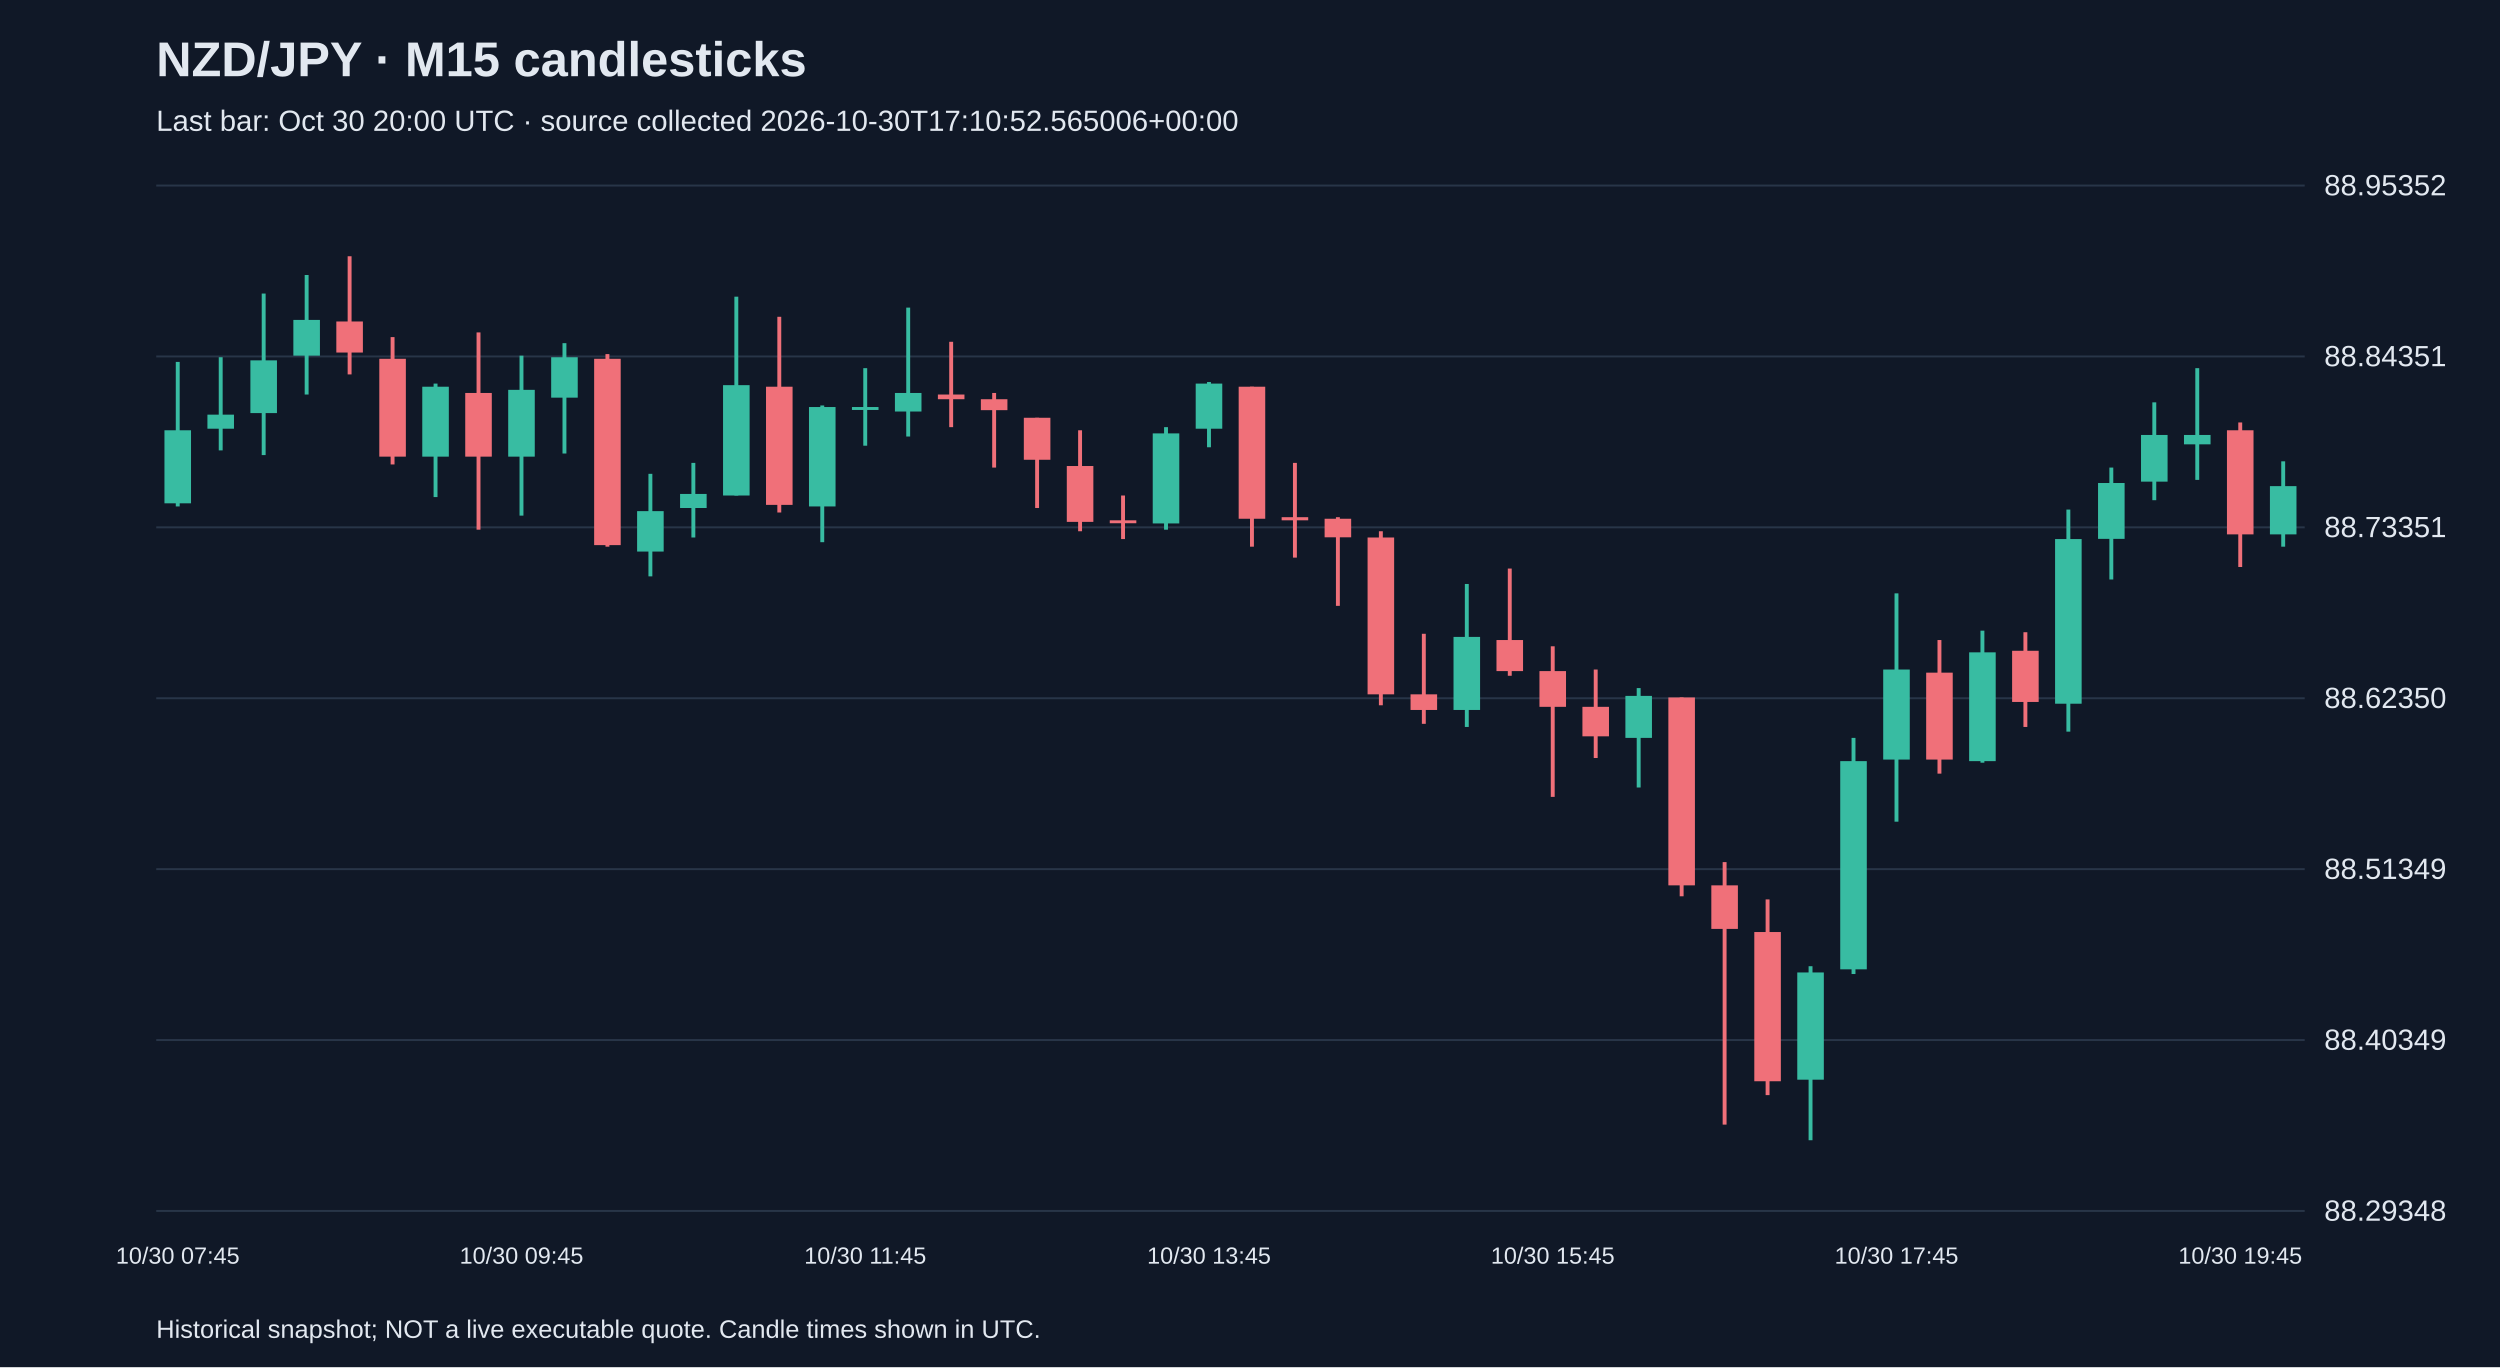
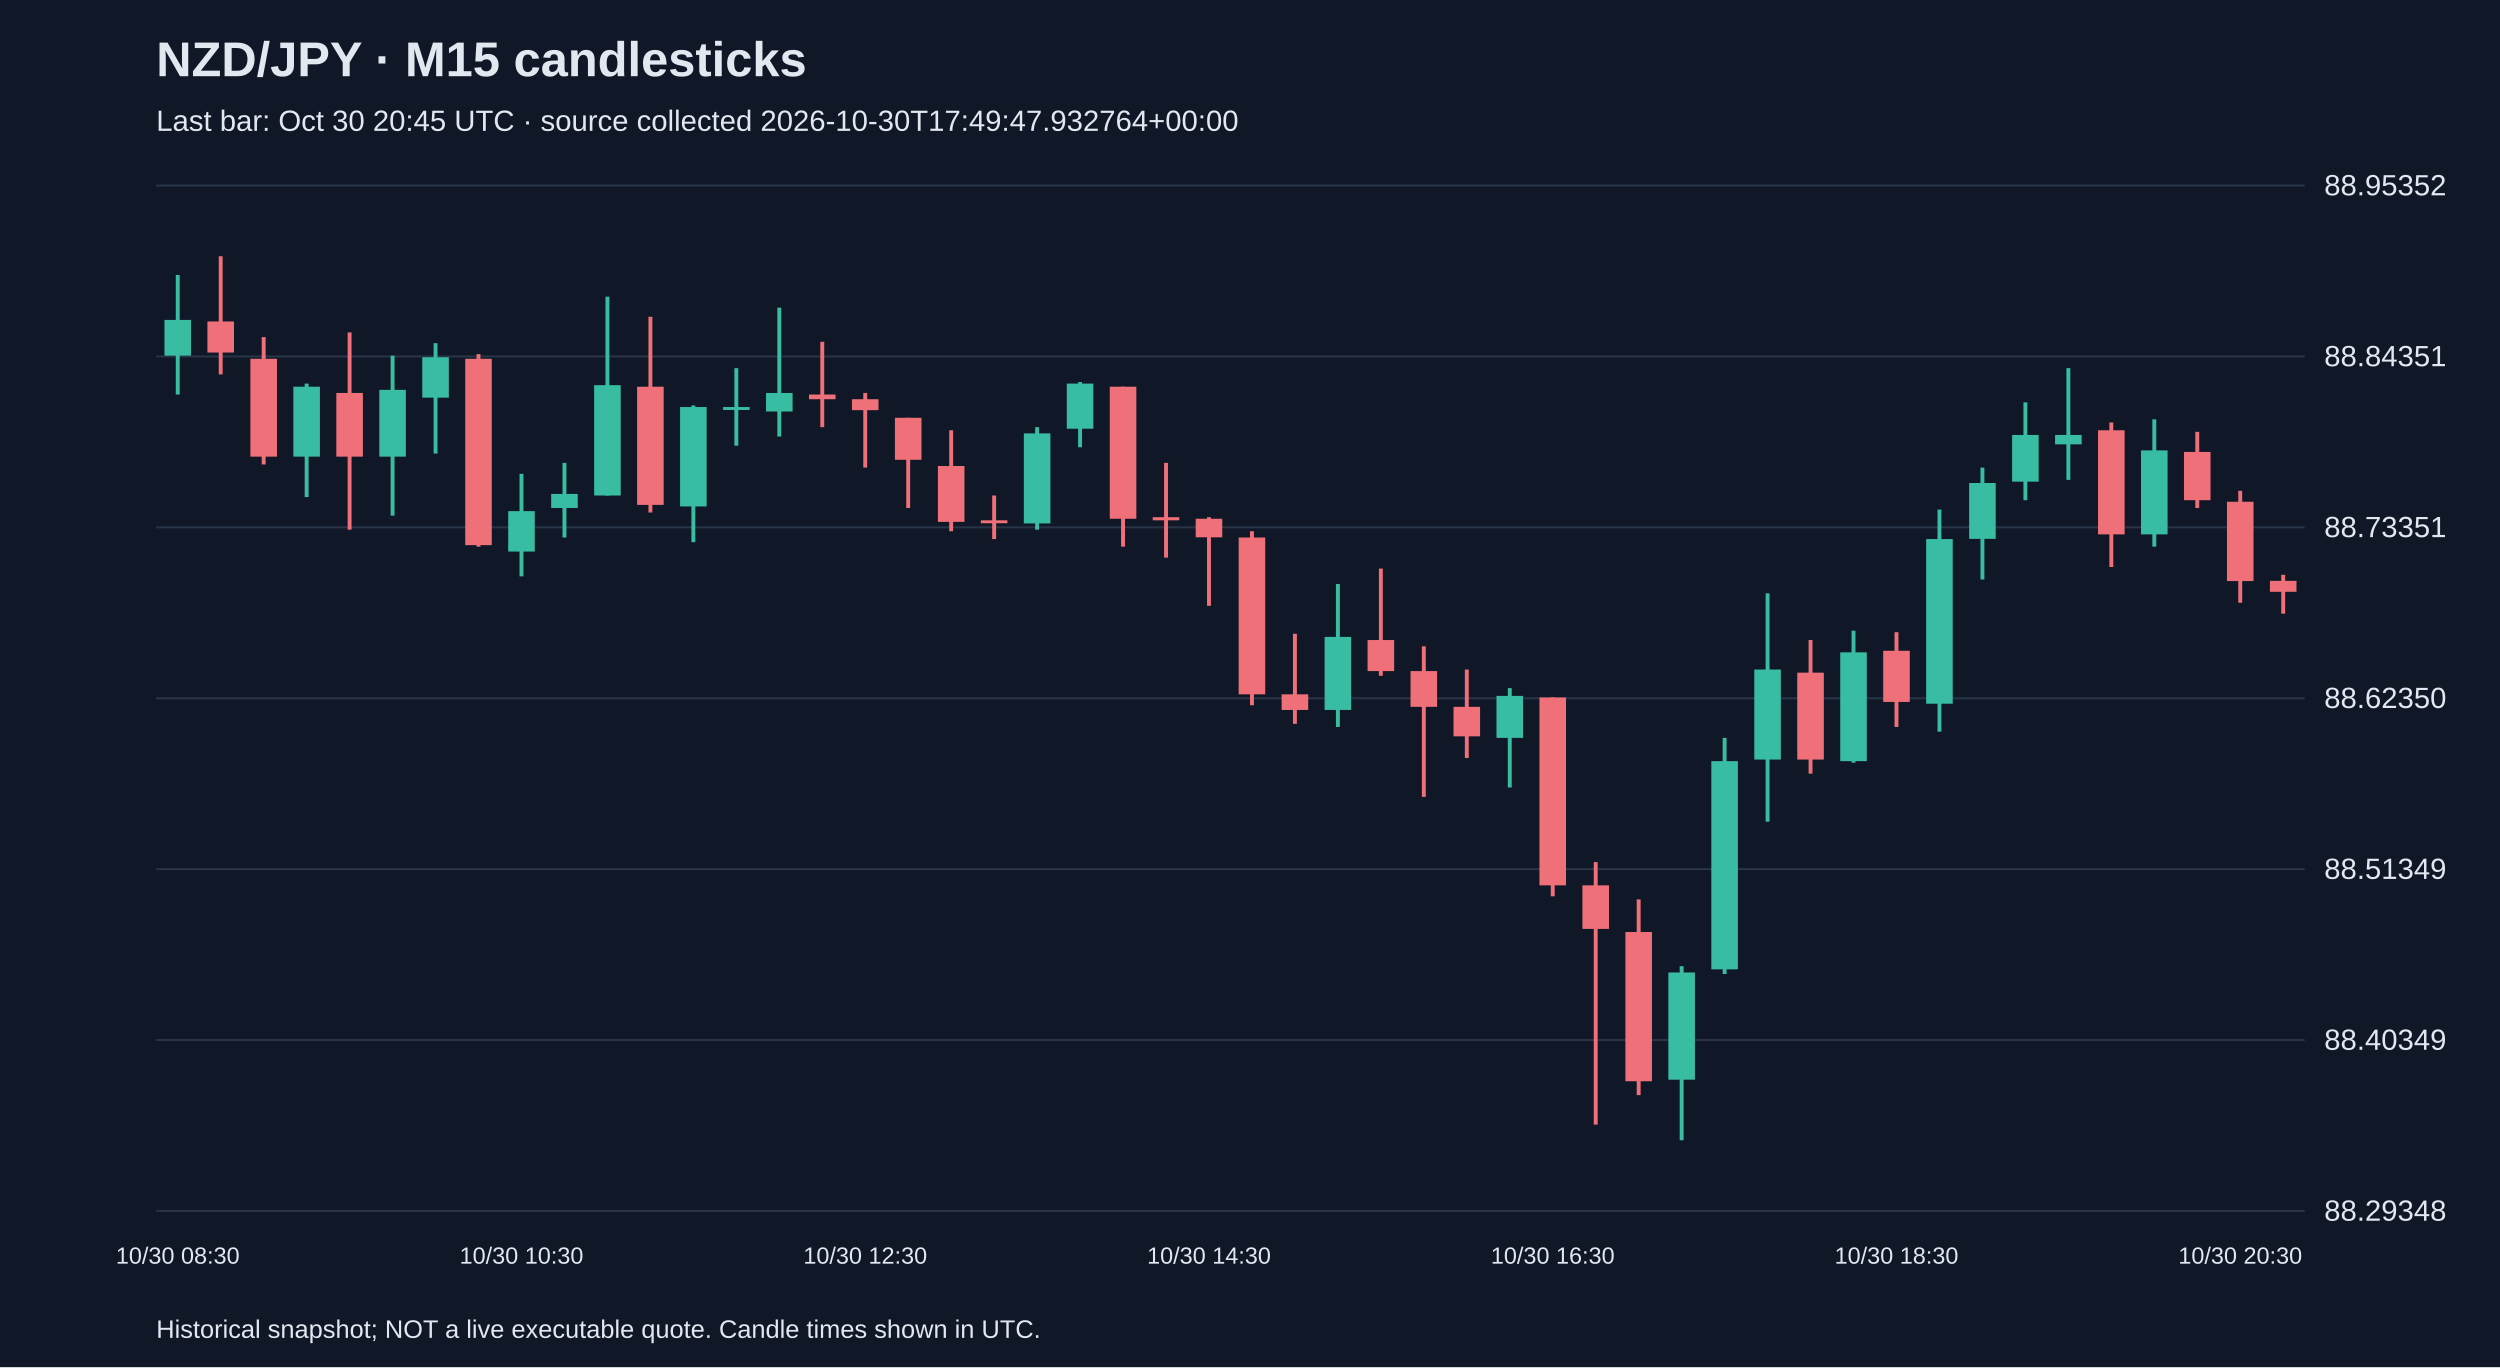
<svg xmlns="http://www.w3.org/2000/svg" viewBox="0 0 1280 700">
  <rect width="100%" height="100%" fill="#101827" />
  <style>text{font-family:Arial,sans-serif;fill:#e2e8f0}</style>
  <text x="80" y="39" font-size="25" font-weight="bold">NZD/JPY · M15 candlesticks</text>
-   <text x="80" y="67" font-size="15" fill="#a6b1c5">Last bar: Oct 30 20:00 UTC · source collected 2026-10-30T17:10:52.565006+00:00</text>
+   <text x="80" y="67" font-size="15" fill="#a6b1c5">Last bar: Oct 30 20:45 UTC · source collected 2026-10-30T17:49:47.932764+00:00</text>
  <line x1="80" y1="620.0" x2="1180" y2="620.0" stroke="#283548" />
  <text x="1190" y="625.0" font-size="15">88.29348</text>
  <line x1="80" y1="532.5" x2="1180" y2="532.5" stroke="#283548" />
  <text x="1190" y="537.5" font-size="15">88.40349</text>
  <line x1="80" y1="445.0" x2="1180" y2="445.0" stroke="#283548" />
  <text x="1190" y="450.0" font-size="15">88.51349</text>
  <line x1="80" y1="357.5" x2="1180" y2="357.5" stroke="#283548" />
  <text x="1190" y="362.5" font-size="15">88.62350</text>
  <line x1="80" y1="270.0" x2="1180" y2="270.0" stroke="#283548" />
  <text x="1190" y="275.0" font-size="15">88.73351</text>
  <line x1="80" y1="182.5" x2="1180" y2="182.5" stroke="#283548" />
  <text x="1190" y="187.5" font-size="15">88.84351</text>
  <line x1="80" y1="95.0" x2="1180" y2="95.0" stroke="#283548" />
  <text x="1190" y="100.0" font-size="15">88.95352</text>
-   <line x1="91.0" y1="185.3" x2="91.0" y2="259.3" stroke="#38bca2" stroke-width="2" />
-   <rect x="84.2" y="220.3" width="13.6" height="37.4" fill="#38bca2" />
-   <text x="91.0" y="647" text-anchor="middle" font-size="12">10/30 07:45</text>
-   <line x1="113.0" y1="182.9" x2="113.0" y2="230.6" stroke="#38bca2" stroke-width="2" />
-   <rect x="106.2" y="212.3" width="13.6" height="7.2" fill="#38bca2" />
-   <line x1="135.0" y1="150.3" x2="135.0" y2="233.0" stroke="#38bca2" stroke-width="2" />
-   <rect x="128.2" y="184.5" width="13.6" height="27.0" fill="#38bca2" />
-   <line x1="157.0" y1="140.8" x2="157.0" y2="202.0" stroke="#38bca2" stroke-width="2" />
-   <rect x="150.2" y="163.8" width="13.6" height="18.3" fill="#38bca2" />
-   <line x1="179.0" y1="131.2" x2="179.0" y2="191.7" stroke="#f07079" stroke-width="2" />
-   <rect x="172.2" y="164.6" width="13.6" height="15.9" fill="#f07079" />
-   <line x1="201.0" y1="172.6" x2="201.0" y2="237.8" stroke="#f07079" stroke-width="2" />
-   <rect x="194.2" y="183.7" width="13.6" height="50.1" fill="#f07079" />
-   <line x1="223.0" y1="196.4" x2="223.0" y2="254.5" stroke="#38bca2" stroke-width="2" />
-   <rect x="216.2" y="198.0" width="13.6" height="35.8" fill="#38bca2" />
-   <line x1="245.0" y1="170.2" x2="245.0" y2="271.2" stroke="#f07079" stroke-width="2" />
-   <rect x="238.2" y="201.2" width="13.6" height="32.6" fill="#f07079" />
-   <line x1="267.0" y1="182.1" x2="267.0" y2="264.0" stroke="#38bca2" stroke-width="2" />
-   <rect x="260.2" y="199.6" width="13.6" height="34.2" fill="#38bca2" />
-   <text x="267.0" y="647" text-anchor="middle" font-size="12">10/30 09:45</text>
-   <line x1="289.0" y1="175.7" x2="289.0" y2="232.2" stroke="#38bca2" stroke-width="2" />
-   <rect x="282.2" y="182.9" width="13.6" height="20.7" fill="#38bca2" />
-   <line x1="311.0" y1="181.3" x2="311.0" y2="279.9" stroke="#f07079" stroke-width="2" />
-   <rect x="304.2" y="183.7" width="13.6" height="95.4" fill="#f07079" />
-   <line x1="333.0" y1="242.6" x2="333.0" y2="295.1" stroke="#38bca2" stroke-width="2" />
-   <rect x="326.2" y="261.7" width="13.6" height="20.7" fill="#38bca2" />
-   <line x1="355.0" y1="237.0" x2="355.0" y2="275.2" stroke="#38bca2" stroke-width="2" />
-   <rect x="348.2" y="252.9" width="13.6" height="7.2" fill="#38bca2" />
-   <line x1="377.0" y1="151.9" x2="377.0" y2="253.7" stroke="#38bca2" stroke-width="2" />
-   <rect x="370.2" y="197.2" width="13.6" height="56.5" fill="#38bca2" />
-   <line x1="399.0" y1="162.2" x2="399.0" y2="262.4" stroke="#f07079" stroke-width="2" />
-   <rect x="392.2" y="198.0" width="13.6" height="60.5" fill="#f07079" />
-   <line x1="421.0" y1="207.6" x2="421.0" y2="277.6" stroke="#38bca2" stroke-width="2" />
-   <rect x="414.2" y="208.4" width="13.6" height="50.9" fill="#38bca2" />
-   <line x1="443.0" y1="188.5" x2="443.0" y2="228.2" stroke="#38bca2" stroke-width="2" />
-   <rect x="436.2" y="208.4" width="13.6" height="1.5" fill="#38bca2" />
-   <text x="443.0" y="647" text-anchor="middle" font-size="12">10/30 11:45</text>
-   <line x1="465.0" y1="157.5" x2="465.0" y2="223.5" stroke="#38bca2" stroke-width="2" />
-   <rect x="458.2" y="201.2" width="13.6" height="9.5" fill="#38bca2" />
-   <line x1="487.0" y1="175.0" x2="487.0" y2="218.7" stroke="#f07079" stroke-width="2" />
-   <rect x="480.2" y="202.0" width="13.6" height="2.4" fill="#f07079" />
-   <line x1="509.0" y1="201.2" x2="509.0" y2="239.4" stroke="#f07079" stroke-width="2" />
-   <rect x="502.2" y="204.4" width="13.6" height="5.6" fill="#f07079" />
-   <line x1="531.0" y1="213.9" x2="531.0" y2="260.1" stroke="#f07079" stroke-width="2" />
-   <rect x="524.2" y="213.9" width="13.6" height="21.5" fill="#f07079" />
-   <line x1="553.0" y1="220.3" x2="553.0" y2="272.0" stroke="#f07079" stroke-width="2" />
-   <rect x="546.2" y="238.6" width="13.6" height="28.6" fill="#f07079" />
-   <line x1="575.0" y1="253.7" x2="575.0" y2="276.0" stroke="#f07079" stroke-width="2" />
-   <rect x="568.2" y="266.4" width="13.6" height="1.5" fill="#f07079" />
-   <line x1="597.0" y1="218.7" x2="597.0" y2="271.2" stroke="#38bca2" stroke-width="2" />
-   <rect x="590.2" y="221.9" width="13.6" height="46.1" fill="#38bca2" />
-   <line x1="619.0" y1="195.6" x2="619.0" y2="229.0" stroke="#38bca2" stroke-width="2" />
-   <rect x="612.2" y="196.4" width="13.6" height="23.1" fill="#38bca2" />
-   <text x="619.0" y="647" text-anchor="middle" font-size="12">10/30 13:45</text>
-   <line x1="641.0" y1="198.0" x2="641.0" y2="279.9" stroke="#f07079" stroke-width="2" />
-   <rect x="634.2" y="198.0" width="13.6" height="67.6" fill="#f07079" />
-   <line x1="663.0" y1="237.0" x2="663.0" y2="285.5" stroke="#f07079" stroke-width="2" />
-   <rect x="656.2" y="264.8" width="13.6" height="1.6" fill="#f07079" />
-   <line x1="685.0" y1="264.8" x2="685.0" y2="310.2" stroke="#f07079" stroke-width="2" />
-   <rect x="678.2" y="265.6" width="13.6" height="9.5" fill="#f07079" />
-   <line x1="707.0" y1="272.0" x2="707.0" y2="361.1" stroke="#f07079" stroke-width="2" />
-   <rect x="700.2" y="275.2" width="13.6" height="80.3" fill="#f07079" />
-   <line x1="729.0" y1="324.5" x2="729.0" y2="370.6" stroke="#f07079" stroke-width="2" />
-   <rect x="722.2" y="355.5" width="13.6" height="8.0" fill="#f07079" />
-   <line x1="751.0" y1="299.0" x2="751.0" y2="372.2" stroke="#38bca2" stroke-width="2" />
-   <rect x="744.2" y="326.1" width="13.6" height="37.4" fill="#38bca2" />
-   <line x1="773.0" y1="291.1" x2="773.0" y2="346.0" stroke="#f07079" stroke-width="2" />
-   <rect x="766.2" y="327.7" width="13.6" height="15.9" fill="#f07079" />
-   <line x1="795.0" y1="330.9" x2="795.0" y2="408.0" stroke="#f07079" stroke-width="2" />
-   <rect x="788.2" y="343.6" width="13.6" height="18.3" fill="#f07079" />
-   <text x="795.0" y="647" text-anchor="middle" font-size="12">10/30 15:45</text>
-   <line x1="817.0" y1="342.8" x2="817.0" y2="388.1" stroke="#f07079" stroke-width="2" />
-   <rect x="810.2" y="361.9" width="13.6" height="15.1" fill="#f07079" />
-   <line x1="839.0" y1="352.3" x2="839.0" y2="403.2" stroke="#38bca2" stroke-width="2" />
-   <rect x="832.2" y="356.3" width="13.6" height="21.5" fill="#38bca2" />
-   <line x1="861.0" y1="357.1" x2="861.0" y2="458.9" stroke="#f07079" stroke-width="2" />
-   <rect x="854.2" y="357.1" width="13.6" height="96.2" fill="#f07079" />
-   <line x1="883.0" y1="441.4" x2="883.0" y2="575.8" stroke="#f07079" stroke-width="2" />
-   <rect x="876.2" y="453.3" width="13.6" height="22.3" fill="#f07079" />
-   <line x1="905.0" y1="460.5" x2="905.0" y2="560.7" stroke="#f07079" stroke-width="2" />
-   <rect x="898.2" y="477.2" width="13.6" height="76.4" fill="#f07079" />
-   <line x1="927.0" y1="494.7" x2="927.0" y2="583.8" stroke="#38bca2" stroke-width="2" />
-   <rect x="920.2" y="497.9" width="13.6" height="54.9" fill="#38bca2" />
-   <line x1="949.0" y1="377.8" x2="949.0" y2="498.7" stroke="#38bca2" stroke-width="2" />
-   <rect x="942.2" y="389.7" width="13.6" height="106.6" fill="#38bca2" />
-   <line x1="971.0" y1="303.8" x2="971.0" y2="420.7" stroke="#38bca2" stroke-width="2" />
-   <rect x="964.2" y="342.8" width="13.6" height="46.1" fill="#38bca2" />
-   <text x="971.0" y="647" text-anchor="middle" font-size="12">10/30 17:45</text>
-   <line x1="993.0" y1="327.7" x2="993.0" y2="396.1" stroke="#f07079" stroke-width="2" />
-   <rect x="986.2" y="344.4" width="13.6" height="44.5" fill="#f07079" />
-   <line x1="1015.0" y1="322.9" x2="1015.0" y2="390.5" stroke="#38bca2" stroke-width="2" />
-   <rect x="1008.2" y="334.0" width="13.6" height="55.7" fill="#38bca2" />
-   <line x1="1037.0" y1="323.7" x2="1037.0" y2="372.2" stroke="#f07079" stroke-width="2" />
-   <rect x="1030.2" y="333.2" width="13.6" height="26.2" fill="#f07079" />
-   <line x1="1059.0" y1="260.9" x2="1059.0" y2="374.6" stroke="#38bca2" stroke-width="2" />
-   <rect x="1052.2" y="276.0" width="13.6" height="84.3" fill="#38bca2" />
-   <line x1="1081.0" y1="239.4" x2="1081.0" y2="296.7" stroke="#38bca2" stroke-width="2" />
-   <rect x="1074.2" y="247.3" width="13.6" height="28.6" fill="#38bca2" />
-   <line x1="1103.0" y1="206.0" x2="1103.0" y2="256.1" stroke="#38bca2" stroke-width="2" />
-   <rect x="1096.2" y="222.7" width="13.6" height="23.9" fill="#38bca2" />
-   <line x1="1125.0" y1="188.5" x2="1125.0" y2="245.7" stroke="#38bca2" stroke-width="2" />
-   <rect x="1118.2" y="222.7" width="13.6" height="4.8" fill="#38bca2" />
-   <line x1="1147.0" y1="216.3" x2="1147.0" y2="290.3" stroke="#f07079" stroke-width="2" />
-   <rect x="1140.2" y="220.3" width="13.6" height="53.3" fill="#f07079" />
-   <text x="1147.0" y="647" text-anchor="middle" font-size="12">10/30 19:45</text>
-   <line x1="1169.0" y1="236.2" x2="1169.0" y2="279.9" stroke="#38bca2" stroke-width="2" />
-   <rect x="1162.2" y="248.9" width="13.6" height="24.7" fill="#38bca2" />
+   <line x1="91.0" y1="140.8" x2="91.0" y2="202.0" stroke="#38bca2" stroke-width="2" />
+   <rect x="84.2" y="163.8" width="13.6" height="18.3" fill="#38bca2" />
+   <text x="91.0" y="647" text-anchor="middle" font-size="12">10/30 08:30</text>
+   <line x1="113.0" y1="131.2" x2="113.0" y2="191.7" stroke="#f07079" stroke-width="2" />
+   <rect x="106.2" y="164.6" width="13.6" height="15.9" fill="#f07079" />
+   <line x1="135.0" y1="172.6" x2="135.0" y2="237.8" stroke="#f07079" stroke-width="2" />
+   <rect x="128.2" y="183.7" width="13.6" height="50.1" fill="#f07079" />
+   <line x1="157.0" y1="196.4" x2="157.0" y2="254.5" stroke="#38bca2" stroke-width="2" />
+   <rect x="150.2" y="198.0" width="13.6" height="35.8" fill="#38bca2" />
+   <line x1="179.0" y1="170.2" x2="179.0" y2="271.2" stroke="#f07079" stroke-width="2" />
+   <rect x="172.2" y="201.2" width="13.6" height="32.6" fill="#f07079" />
+   <line x1="201.0" y1="182.1" x2="201.0" y2="264.0" stroke="#38bca2" stroke-width="2" />
+   <rect x="194.2" y="199.6" width="13.6" height="34.2" fill="#38bca2" />
+   <line x1="223.0" y1="175.7" x2="223.0" y2="232.2" stroke="#38bca2" stroke-width="2" />
+   <rect x="216.2" y="182.9" width="13.6" height="20.7" fill="#38bca2" />
+   <line x1="245.0" y1="181.3" x2="245.0" y2="279.9" stroke="#f07079" stroke-width="2" />
+   <rect x="238.2" y="183.7" width="13.6" height="95.4" fill="#f07079" />
+   <line x1="267.0" y1="242.6" x2="267.0" y2="295.1" stroke="#38bca2" stroke-width="2" />
+   <rect x="260.2" y="261.7" width="13.6" height="20.7" fill="#38bca2" />
+   <text x="267.0" y="647" text-anchor="middle" font-size="12">10/30 10:30</text>
+   <line x1="289.0" y1="237.0" x2="289.0" y2="275.2" stroke="#38bca2" stroke-width="2" />
+   <rect x="282.2" y="252.9" width="13.6" height="7.2" fill="#38bca2" />
+   <line x1="311.0" y1="151.9" x2="311.0" y2="253.7" stroke="#38bca2" stroke-width="2" />
+   <rect x="304.2" y="197.2" width="13.6" height="56.5" fill="#38bca2" />
+   <line x1="333.0" y1="162.2" x2="333.0" y2="262.4" stroke="#f07079" stroke-width="2" />
+   <rect x="326.2" y="198.0" width="13.6" height="60.5" fill="#f07079" />
+   <line x1="355.0" y1="207.6" x2="355.0" y2="277.6" stroke="#38bca2" stroke-width="2" />
+   <rect x="348.2" y="208.4" width="13.6" height="50.9" fill="#38bca2" />
+   <line x1="377.0" y1="188.5" x2="377.0" y2="228.2" stroke="#38bca2" stroke-width="2" />
+   <rect x="370.2" y="208.4" width="13.6" height="1.5" fill="#38bca2" />
+   <line x1="399.0" y1="157.5" x2="399.0" y2="223.5" stroke="#38bca2" stroke-width="2" />
+   <rect x="392.2" y="201.2" width="13.6" height="9.5" fill="#38bca2" />
+   <line x1="421.0" y1="175.0" x2="421.0" y2="218.7" stroke="#f07079" stroke-width="2" />
+   <rect x="414.2" y="202.0" width="13.6" height="2.4" fill="#f07079" />
+   <line x1="443.0" y1="201.2" x2="443.0" y2="239.4" stroke="#f07079" stroke-width="2" />
+   <rect x="436.2" y="204.4" width="13.6" height="5.6" fill="#f07079" />
+   <text x="443.0" y="647" text-anchor="middle" font-size="12">10/30 12:30</text>
+   <line x1="465.0" y1="213.9" x2="465.0" y2="260.1" stroke="#f07079" stroke-width="2" />
+   <rect x="458.2" y="213.9" width="13.6" height="21.5" fill="#f07079" />
+   <line x1="487.0" y1="220.3" x2="487.0" y2="272.0" stroke="#f07079" stroke-width="2" />
+   <rect x="480.2" y="238.6" width="13.6" height="28.6" fill="#f07079" />
+   <line x1="509.0" y1="253.7" x2="509.0" y2="276.0" stroke="#f07079" stroke-width="2" />
+   <rect x="502.2" y="266.4" width="13.6" height="1.5" fill="#f07079" />
+   <line x1="531.0" y1="218.7" x2="531.0" y2="271.2" stroke="#38bca2" stroke-width="2" />
+   <rect x="524.2" y="221.9" width="13.6" height="46.1" fill="#38bca2" />
+   <line x1="553.0" y1="195.6" x2="553.0" y2="229.0" stroke="#38bca2" stroke-width="2" />
+   <rect x="546.2" y="196.4" width="13.6" height="23.1" fill="#38bca2" />
+   <line x1="575.0" y1="198.0" x2="575.0" y2="279.9" stroke="#f07079" stroke-width="2" />
+   <rect x="568.2" y="198.0" width="13.6" height="67.6" fill="#f07079" />
+   <line x1="597.0" y1="237.0" x2="597.0" y2="285.5" stroke="#f07079" stroke-width="2" />
+   <rect x="590.2" y="264.8" width="13.6" height="1.6" fill="#f07079" />
+   <line x1="619.0" y1="264.8" x2="619.0" y2="310.2" stroke="#f07079" stroke-width="2" />
+   <rect x="612.2" y="265.6" width="13.6" height="9.5" fill="#f07079" />
+   <text x="619.0" y="647" text-anchor="middle" font-size="12">10/30 14:30</text>
+   <line x1="641.0" y1="272.0" x2="641.0" y2="361.1" stroke="#f07079" stroke-width="2" />
+   <rect x="634.2" y="275.2" width="13.6" height="80.3" fill="#f07079" />
+   <line x1="663.0" y1="324.5" x2="663.0" y2="370.6" stroke="#f07079" stroke-width="2" />
+   <rect x="656.2" y="355.5" width="13.6" height="8.0" fill="#f07079" />
+   <line x1="685.0" y1="299.0" x2="685.0" y2="372.2" stroke="#38bca2" stroke-width="2" />
+   <rect x="678.2" y="326.1" width="13.6" height="37.4" fill="#38bca2" />
+   <line x1="707.0" y1="291.1" x2="707.0" y2="346.0" stroke="#f07079" stroke-width="2" />
+   <rect x="700.2" y="327.7" width="13.6" height="15.9" fill="#f07079" />
+   <line x1="729.0" y1="330.9" x2="729.0" y2="408.0" stroke="#f07079" stroke-width="2" />
+   <rect x="722.2" y="343.6" width="13.6" height="18.3" fill="#f07079" />
+   <line x1="751.0" y1="342.8" x2="751.0" y2="388.1" stroke="#f07079" stroke-width="2" />
+   <rect x="744.2" y="361.9" width="13.6" height="15.1" fill="#f07079" />
+   <line x1="773.0" y1="352.3" x2="773.0" y2="403.2" stroke="#38bca2" stroke-width="2" />
+   <rect x="766.2" y="356.3" width="13.6" height="21.5" fill="#38bca2" />
+   <line x1="795.0" y1="357.1" x2="795.0" y2="458.9" stroke="#f07079" stroke-width="2" />
+   <rect x="788.2" y="357.1" width="13.6" height="96.2" fill="#f07079" />
+   <text x="795.0" y="647" text-anchor="middle" font-size="12">10/30 16:30</text>
+   <line x1="817.0" y1="441.4" x2="817.0" y2="575.8" stroke="#f07079" stroke-width="2" />
+   <rect x="810.2" y="453.3" width="13.6" height="22.3" fill="#f07079" />
+   <line x1="839.0" y1="460.5" x2="839.0" y2="560.7" stroke="#f07079" stroke-width="2" />
+   <rect x="832.2" y="477.2" width="13.6" height="76.4" fill="#f07079" />
+   <line x1="861.0" y1="494.7" x2="861.0" y2="583.8" stroke="#38bca2" stroke-width="2" />
+   <rect x="854.2" y="497.9" width="13.6" height="54.9" fill="#38bca2" />
+   <line x1="883.0" y1="377.8" x2="883.0" y2="498.7" stroke="#38bca2" stroke-width="2" />
+   <rect x="876.2" y="389.7" width="13.6" height="106.6" fill="#38bca2" />
+   <line x1="905.0" y1="303.8" x2="905.0" y2="420.7" stroke="#38bca2" stroke-width="2" />
+   <rect x="898.2" y="342.8" width="13.6" height="46.1" fill="#38bca2" />
+   <line x1="927.0" y1="327.7" x2="927.0" y2="396.1" stroke="#f07079" stroke-width="2" />
+   <rect x="920.2" y="344.4" width="13.6" height="44.5" fill="#f07079" />
+   <line x1="949.0" y1="322.9" x2="949.0" y2="390.5" stroke="#38bca2" stroke-width="2" />
+   <rect x="942.2" y="334.0" width="13.6" height="55.7" fill="#38bca2" />
+   <line x1="971.0" y1="323.7" x2="971.0" y2="372.2" stroke="#f07079" stroke-width="2" />
+   <rect x="964.2" y="333.2" width="13.6" height="26.2" fill="#f07079" />
+   <text x="971.0" y="647" text-anchor="middle" font-size="12">10/30 18:30</text>
+   <line x1="993.0" y1="260.9" x2="993.0" y2="374.6" stroke="#38bca2" stroke-width="2" />
+   <rect x="986.2" y="276.0" width="13.6" height="84.3" fill="#38bca2" />
+   <line x1="1015.0" y1="239.4" x2="1015.0" y2="296.7" stroke="#38bca2" stroke-width="2" />
+   <rect x="1008.2" y="247.3" width="13.6" height="28.6" fill="#38bca2" />
+   <line x1="1037.0" y1="206.0" x2="1037.0" y2="256.1" stroke="#38bca2" stroke-width="2" />
+   <rect x="1030.2" y="222.7" width="13.6" height="23.9" fill="#38bca2" />
+   <line x1="1059.0" y1="188.5" x2="1059.0" y2="245.7" stroke="#38bca2" stroke-width="2" />
+   <rect x="1052.2" y="222.7" width="13.6" height="4.8" fill="#38bca2" />
+   <line x1="1081.0" y1="216.3" x2="1081.0" y2="290.3" stroke="#f07079" stroke-width="2" />
+   <rect x="1074.2" y="220.3" width="13.6" height="53.3" fill="#f07079" />
+   <line x1="1103.0" y1="214.7" x2="1103.0" y2="279.9" stroke="#38bca2" stroke-width="2" />
+   <rect x="1096.2" y="230.6" width="13.6" height="43.0" fill="#38bca2" />
+   <line x1="1125.0" y1="221.1" x2="1125.0" y2="260.1" stroke="#f07079" stroke-width="2" />
+   <rect x="1118.2" y="231.4" width="13.6" height="24.7" fill="#f07079" />
+   <line x1="1147.0" y1="251.3" x2="1147.0" y2="308.6" stroke="#f07079" stroke-width="2" />
+   <rect x="1140.2" y="256.9" width="13.6" height="40.6" fill="#f07079" />
+   <text x="1147.0" y="647" text-anchor="middle" font-size="12">10/30 20:30</text>
+   <line x1="1169.0" y1="294.3" x2="1169.0" y2="314.2" stroke="#f07079" stroke-width="2" />
+   <rect x="1162.2" y="297.4" width="13.6" height="5.6" fill="#f07079" />
  <text x="80" y="685" font-size="13">Historical snapshot; NOT a live executable quote. Candle times shown in UTC.</text>
</svg>
